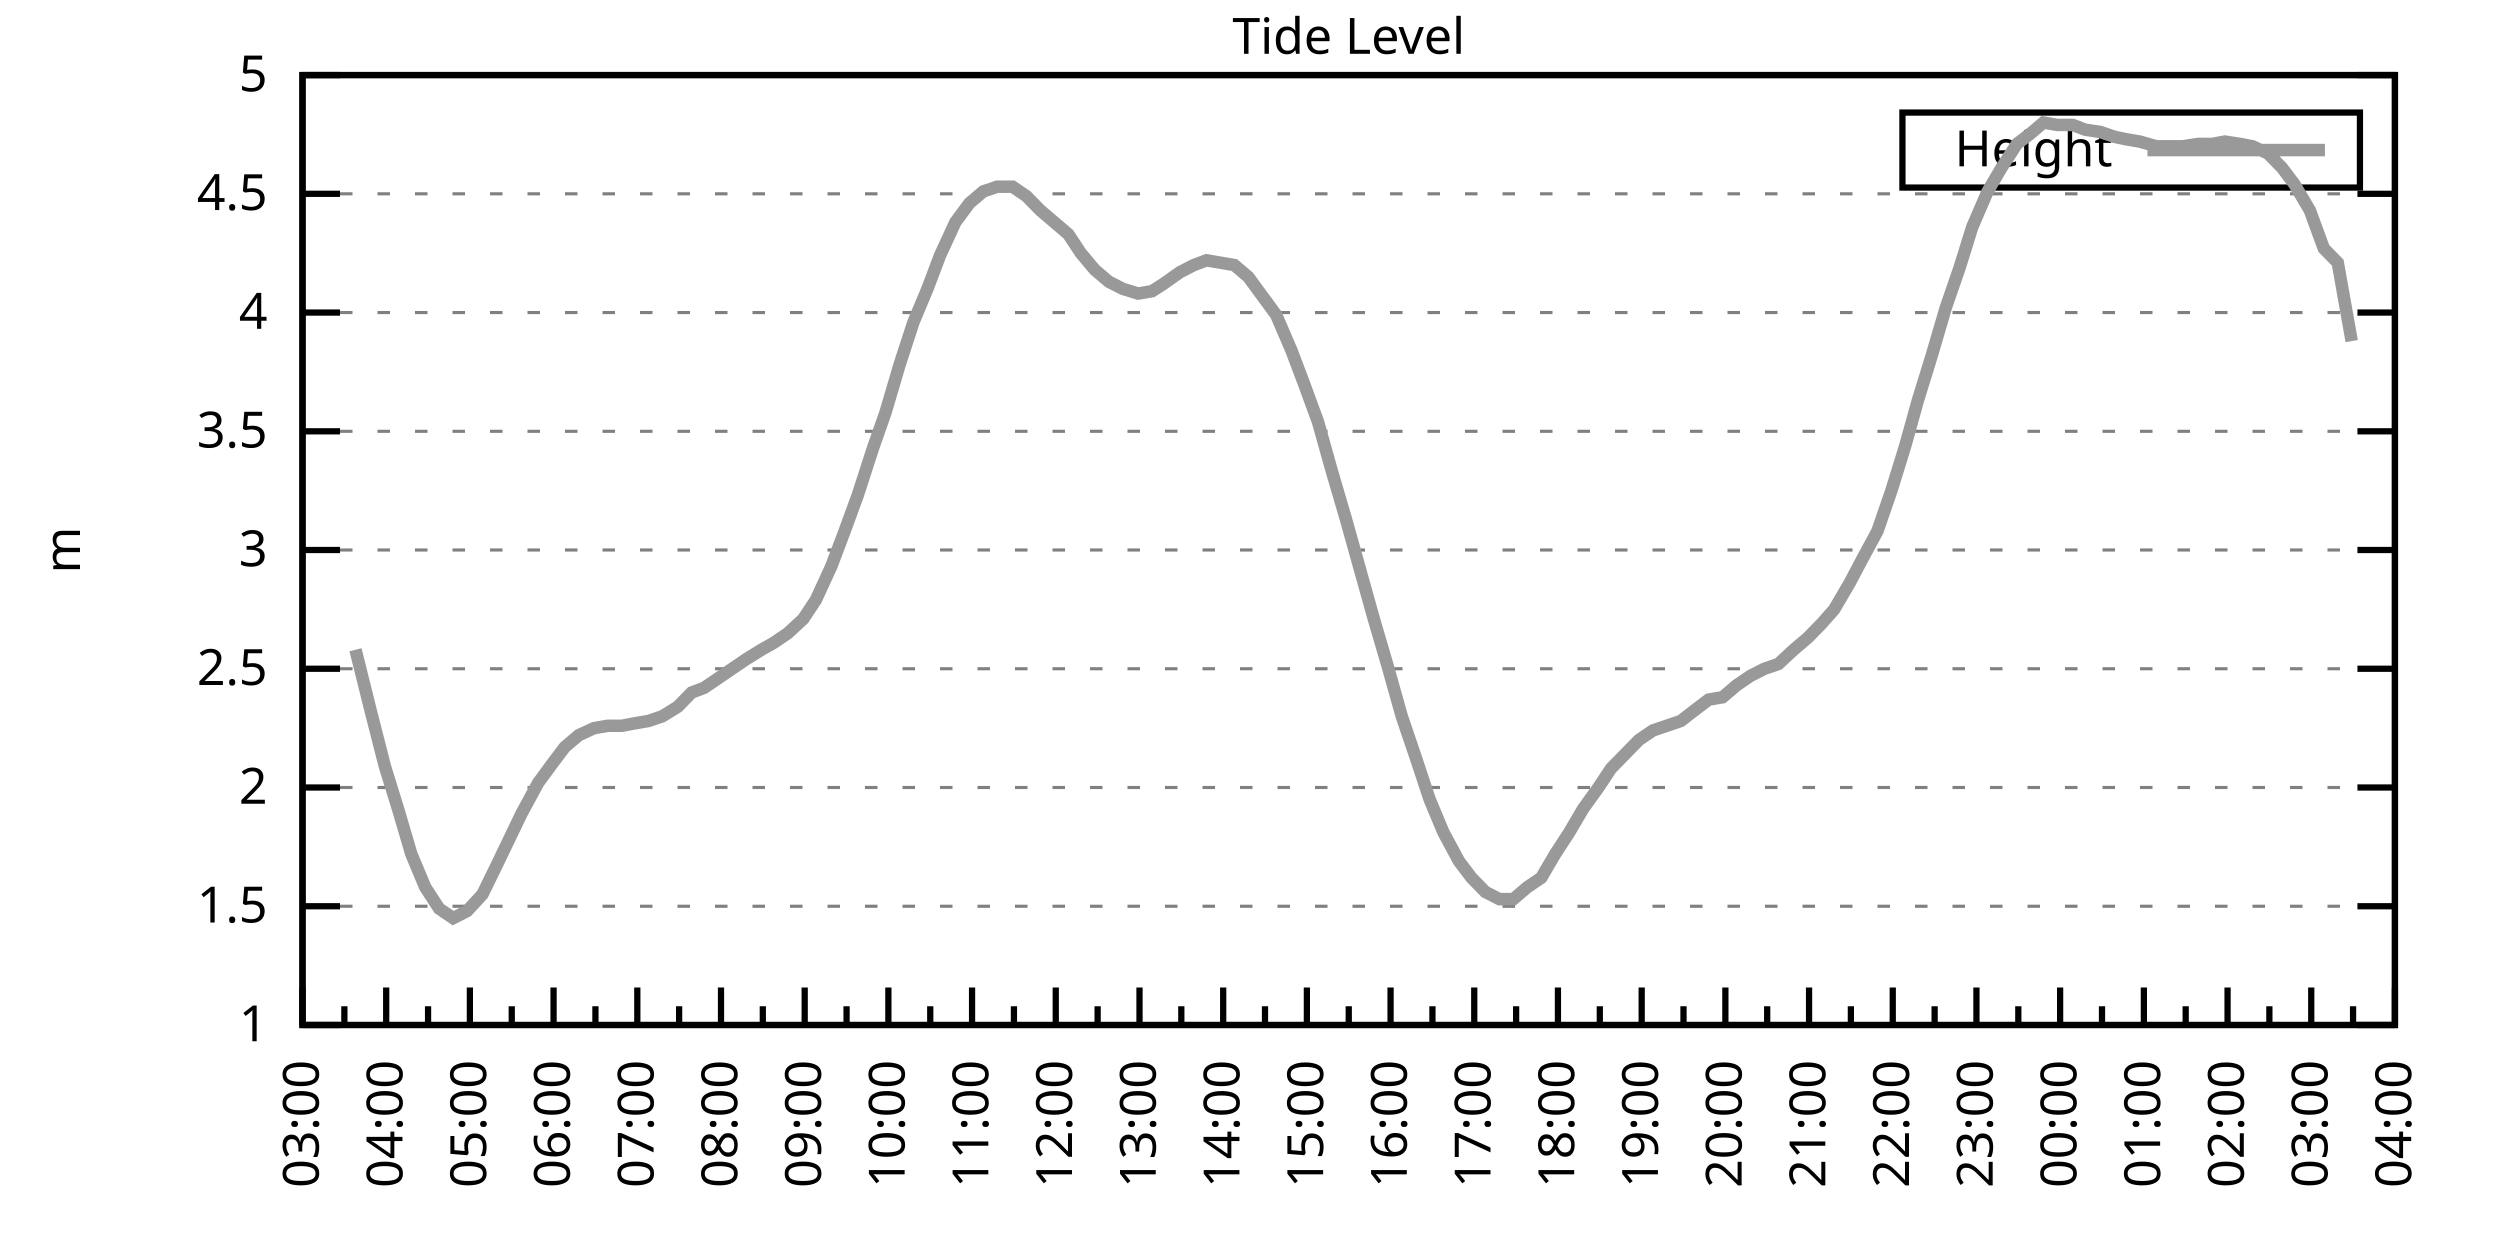
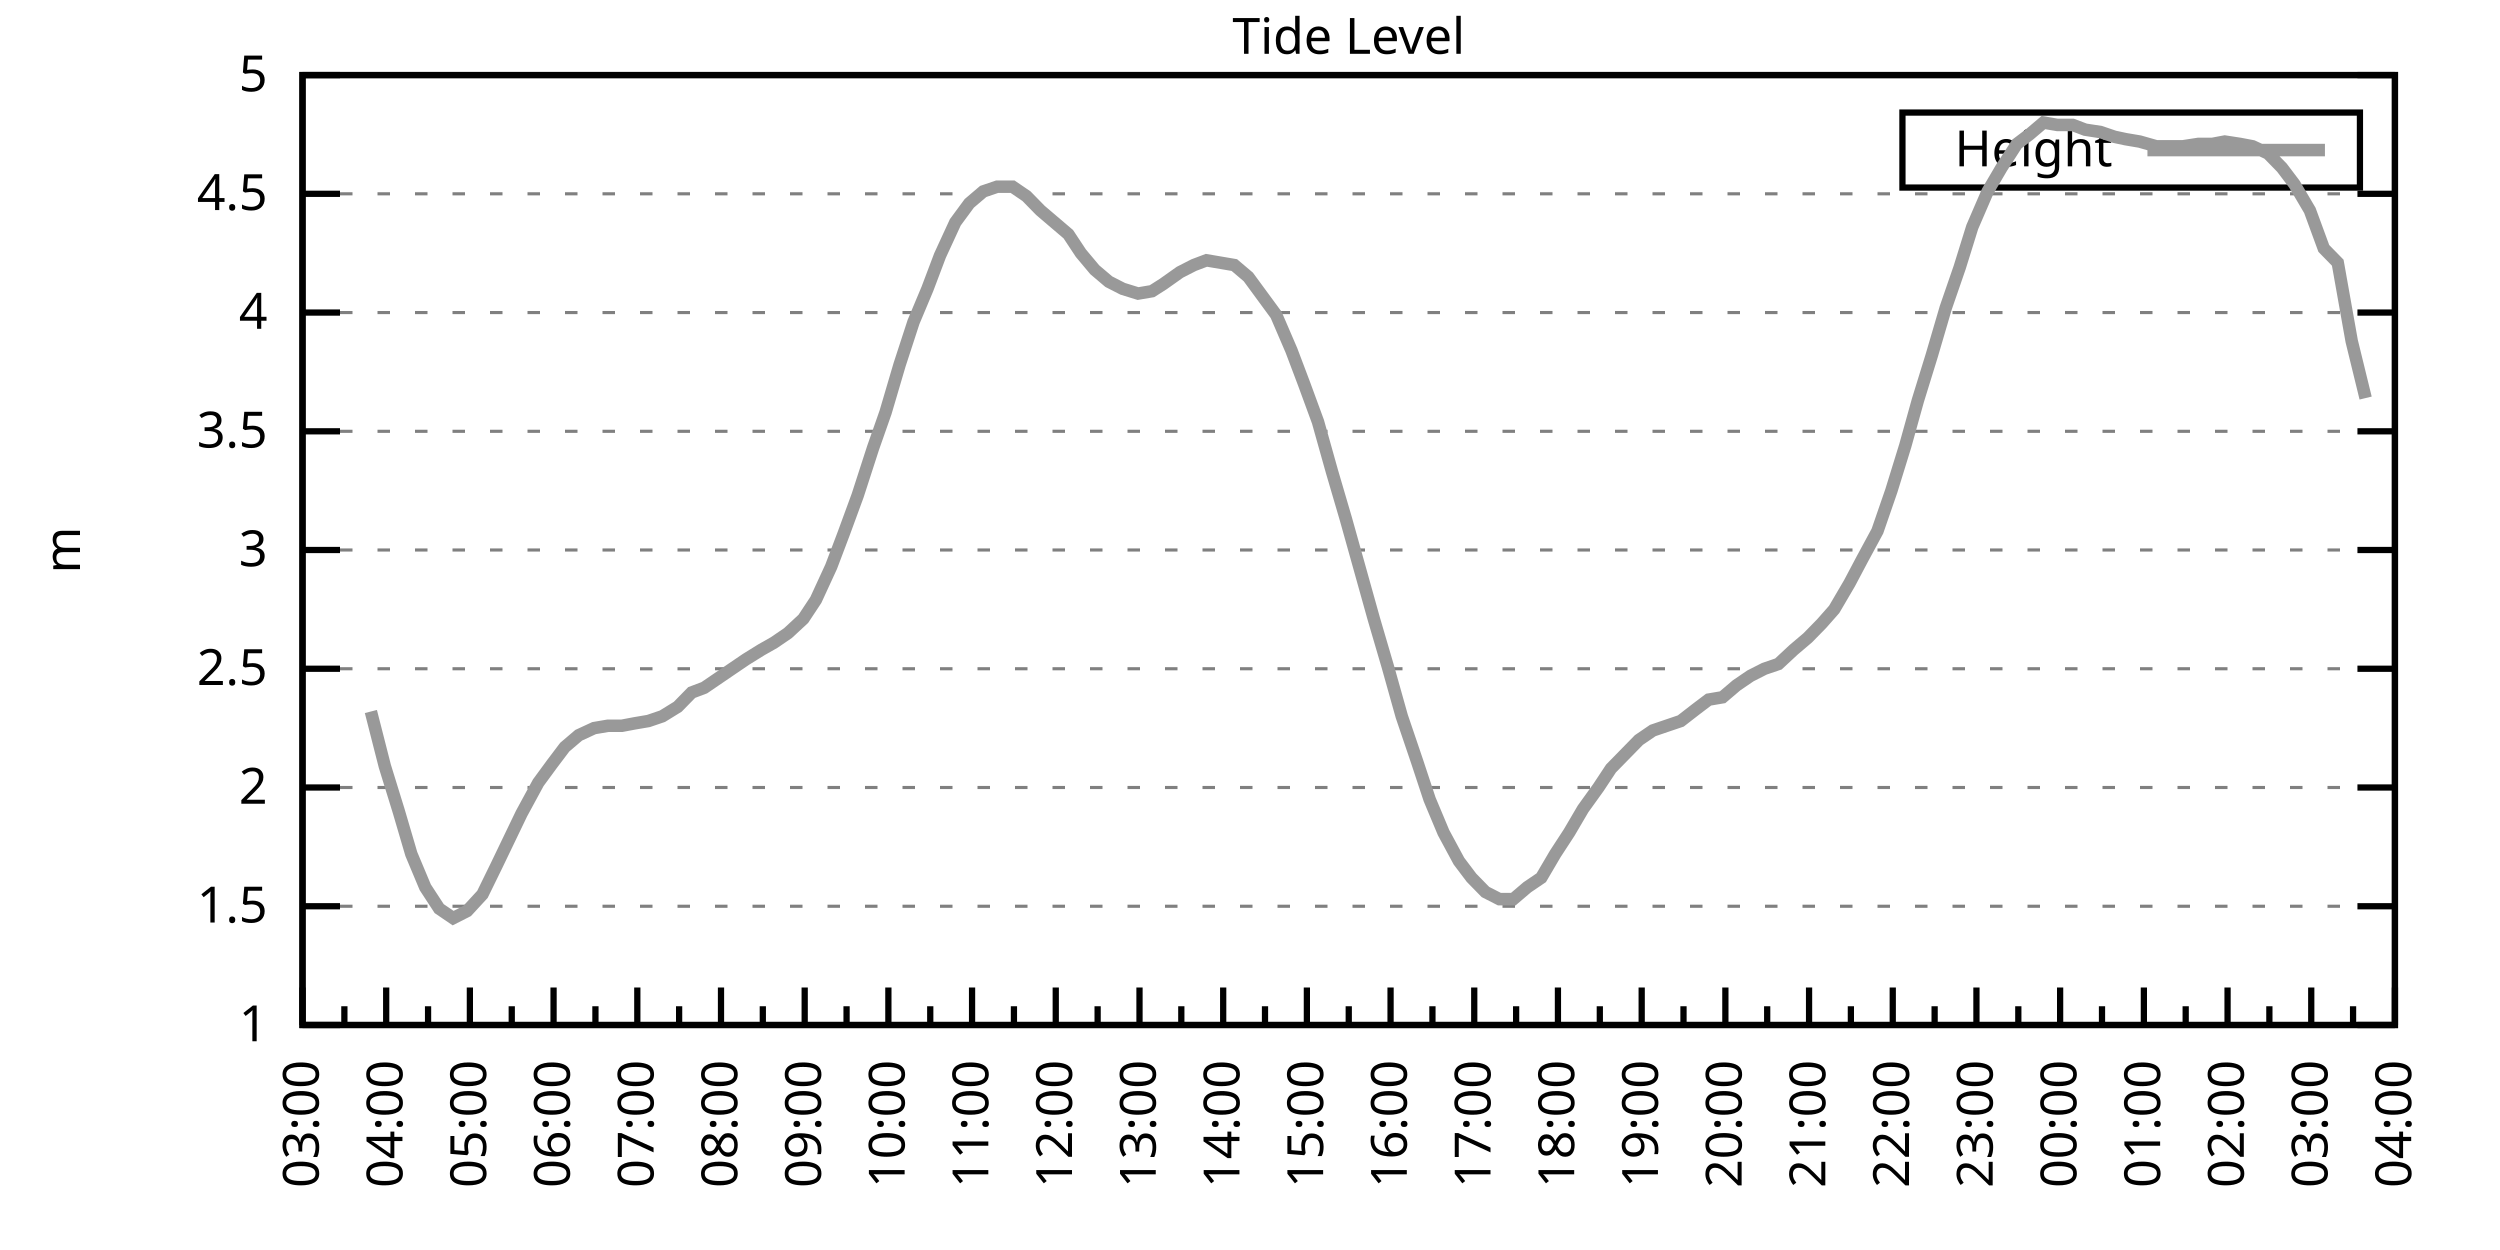
<svg xmlns="http://www.w3.org/2000/svg" xmlns:xlink="http://www.w3.org/1999/xlink" width="400" height="200" viewBox="0 0 400 200">
  <g id="gnuplot_canvas">
    <rect x="0" y="0" width="400" height="200" fill="none" />
    <defs>
      <circle id="gpDot" r="0.5" stroke-width="0.5" stroke="currentColor" />
      <path id="gpPt0" stroke-width="0.333" stroke="currentColor" d="M-1,0 h2 M0,-1 v2" />
      <path id="gpPt1" stroke-width="0.333" stroke="currentColor" d="M-1,-1 L1,1 M1,-1 L-1,1" />
      <path id="gpPt2" stroke-width="0.333" stroke="currentColor" d="M-1,0 L1,0 M0,-1 L0,1 M-1,-1 L1,1 M-1,1 L1,-1" />
      <rect id="gpPt3" stroke-width="0.333" stroke="currentColor" x="-1" y="-1" width="2" height="2" />
      <rect id="gpPt4" stroke-width="0.333" stroke="currentColor" fill="currentColor" x="-1" y="-1" width="2" height="2" />
      <circle id="gpPt5" stroke-width="0.333" stroke="currentColor" cx="0" cy="0" r="1" />
      <use xlink:href="#gpPt5" id="gpPt6" fill="currentColor" stroke="none" />
      <path id="gpPt7" stroke-width="0.333" stroke="currentColor" d="M0,-1.33 L-1.33,0.67 L1.33,0.67 z" />
      <use xlink:href="#gpPt7" id="gpPt8" fill="currentColor" stroke="none" />
      <use xlink:href="#gpPt7" id="gpPt9" stroke="currentColor" transform="rotate(180)" />
      <use xlink:href="#gpPt9" id="gpPt10" fill="currentColor" stroke="none" />
      <use xlink:href="#gpPt3" id="gpPt11" stroke="currentColor" transform="rotate(45)" />
      <use xlink:href="#gpPt11" id="gpPt12" fill="currentColor" stroke="none" />
      <path id="gpPt13" stroke-width="0.333" stroke="currentColor" d="M0,1.330 L1.265,0.411 L0.782,-1.067 L-0.782,-1.076 L-1.265,0.411 z" />
      <use xlink:href="#gpPt13" id="gpPt14" fill="currentColor" stroke="none" />
      <filter id="textbox" filterUnits="objectBoundingBox" x="0" y="0" height="1" width="1">
        <feFlood flood-color="white" flood-opacity="1" result="bgnd" />
        <feComposite in="SourceGraphic" in2="bgnd" operator="atop" />
      </filter>
      <filter id="greybox" filterUnits="objectBoundingBox" x="0" y="0" height="1" width="1">
        <feFlood flood-color="lightgrey" flood-opacity="1" result="grey" />
        <feComposite in="SourceGraphic" in2="grey" operator="atop" />
      </filter>
    </defs>
    <g fill="none" color="white" stroke="currentColor" stroke-width="1.00" stroke-linecap="butt" stroke-linejoin="miter">
</g>
    <g fill="none" color="black" stroke="currentColor" stroke-width="1.00" stroke-linecap="butt" stroke-linejoin="miter">
      <g stroke="none" shape-rendering="crispEdges">
        <polygon fill="rgb(255, 255, 255)" points="48.40,164.00 383.18,164.00 383.18,12.02 48.40,12.02 " />
      </g>
    </g>
    <g fill="none" color="black" stroke="currentColor" stroke-width="1.00" stroke-linecap="butt" stroke-linejoin="miter">
</g>
    <g fill="none" color="black" stroke="black" stroke-width="0.50" stroke-linecap="butt" stroke-linejoin="miter">
</g>
    <g fill="none" color="gray" stroke="currentColor" stroke-width="0.50" stroke-linecap="butt" stroke-linejoin="miter">
      <path stroke="gray" stroke-dasharray="2,4" class="gridline" d="M48.40,164.00 L383.19,164.00  " />
    </g>
    <g fill="none" color="gray" stroke="gray" stroke-width="1.00" stroke-linecap="butt" stroke-linejoin="miter">
</g>
    <g fill="none" color="black" stroke="currentColor" stroke-width="1.00" stroke-linecap="butt" stroke-linejoin="miter">
      <path stroke="black" d="M48.40,164.00 L54.40,164.00 M383.19,164.00 L377.19,164.00  " />
      <g transform="translate(42.80,166.60)" stroke="none" fill="black" font-family="Sans" font-size="8.00" text-anchor="end">
        <text>
          <tspan font-family="Sans"> 1</tspan>
        </text>
      </g>
    </g>
    <g fill="none" color="black" stroke="currentColor" stroke-width="1.00" stroke-linecap="butt" stroke-linejoin="miter">
</g>
    <g fill="none" color="black" stroke="black" stroke-width="0.50" stroke-linecap="butt" stroke-linejoin="miter">
</g>
    <g fill="none" color="gray" stroke="currentColor" stroke-width="0.50" stroke-linecap="butt" stroke-linejoin="miter">
      <path stroke="gray" stroke-dasharray="2,4" class="gridline" d="M48.40,145.00 L383.19,145.00  " />
    </g>
    <g fill="none" color="gray" stroke="gray" stroke-width="1.00" stroke-linecap="butt" stroke-linejoin="miter">
</g>
    <g fill="none" color="black" stroke="currentColor" stroke-width="1.00" stroke-linecap="butt" stroke-linejoin="miter">
      <path stroke="black" d="M48.40,145.00 L54.40,145.00 M383.19,145.00 L377.19,145.00  " />
      <g transform="translate(42.80,147.60)" stroke="none" fill="black" font-family="Sans" font-size="8.00" text-anchor="end">
        <text>
          <tspan font-family="Sans"> 1.5</tspan>
        </text>
      </g>
    </g>
    <g fill="none" color="black" stroke="currentColor" stroke-width="1.00" stroke-linecap="butt" stroke-linejoin="miter">
</g>
    <g fill="none" color="black" stroke="black" stroke-width="0.50" stroke-linecap="butt" stroke-linejoin="miter">
</g>
    <g fill="none" color="gray" stroke="currentColor" stroke-width="0.50" stroke-linecap="butt" stroke-linejoin="miter">
      <path stroke="gray" stroke-dasharray="2,4" class="gridline" d="M48.40,126.00 L383.19,126.00  " />
    </g>
    <g fill="none" color="gray" stroke="gray" stroke-width="1.00" stroke-linecap="butt" stroke-linejoin="miter">
</g>
    <g fill="none" color="black" stroke="currentColor" stroke-width="1.00" stroke-linecap="butt" stroke-linejoin="miter">
      <path stroke="black" d="M48.40,126.00 L54.40,126.00 M383.19,126.00 L377.19,126.00  " />
      <g transform="translate(42.80,128.60)" stroke="none" fill="black" font-family="Sans" font-size="8.00" text-anchor="end">
        <text>
          <tspan font-family="Sans"> 2</tspan>
        </text>
      </g>
    </g>
    <g fill="none" color="black" stroke="currentColor" stroke-width="1.00" stroke-linecap="butt" stroke-linejoin="miter">
</g>
    <g fill="none" color="black" stroke="black" stroke-width="0.50" stroke-linecap="butt" stroke-linejoin="miter">
</g>
    <g fill="none" color="gray" stroke="currentColor" stroke-width="0.50" stroke-linecap="butt" stroke-linejoin="miter">
      <path stroke="gray" stroke-dasharray="2,4" class="gridline" d="M48.40,107.00 L383.19,107.00  " />
    </g>
    <g fill="none" color="gray" stroke="gray" stroke-width="1.00" stroke-linecap="butt" stroke-linejoin="miter">
</g>
    <g fill="none" color="black" stroke="currentColor" stroke-width="1.00" stroke-linecap="butt" stroke-linejoin="miter">
      <path stroke="black" d="M48.40,107.00 L54.40,107.00 M383.19,107.00 L377.19,107.00  " />
      <g transform="translate(42.80,109.60)" stroke="none" fill="black" font-family="Sans" font-size="8.00" text-anchor="end">
        <text>
          <tspan font-family="Sans"> 2.5</tspan>
        </text>
      </g>
    </g>
    <g fill="none" color="black" stroke="currentColor" stroke-width="1.00" stroke-linecap="butt" stroke-linejoin="miter">
</g>
    <g fill="none" color="black" stroke="black" stroke-width="0.50" stroke-linecap="butt" stroke-linejoin="miter">
</g>
    <g fill="none" color="gray" stroke="currentColor" stroke-width="0.50" stroke-linecap="butt" stroke-linejoin="miter">
      <path stroke="gray" stroke-dasharray="2,4" class="gridline" d="M48.40,88.00 L383.19,88.00  " />
    </g>
    <g fill="none" color="gray" stroke="gray" stroke-width="1.00" stroke-linecap="butt" stroke-linejoin="miter">
</g>
    <g fill="none" color="black" stroke="currentColor" stroke-width="1.00" stroke-linecap="butt" stroke-linejoin="miter">
      <path stroke="black" d="M48.40,88.00 L54.40,88.00 M383.19,88.00 L377.19,88.00  " />
      <g transform="translate(42.80,90.60)" stroke="none" fill="black" font-family="Sans" font-size="8.00" text-anchor="end">
        <text>
          <tspan font-family="Sans"> 3</tspan>
        </text>
      </g>
    </g>
    <g fill="none" color="black" stroke="currentColor" stroke-width="1.00" stroke-linecap="butt" stroke-linejoin="miter">
</g>
    <g fill="none" color="black" stroke="black" stroke-width="0.50" stroke-linecap="butt" stroke-linejoin="miter">
</g>
    <g fill="none" color="gray" stroke="currentColor" stroke-width="0.50" stroke-linecap="butt" stroke-linejoin="miter">
      <path stroke="gray" stroke-dasharray="2,4" class="gridline" d="M48.40,69.01 L383.19,69.01  " />
    </g>
    <g fill="none" color="gray" stroke="gray" stroke-width="1.00" stroke-linecap="butt" stroke-linejoin="miter">
</g>
    <g fill="none" color="black" stroke="currentColor" stroke-width="1.00" stroke-linecap="butt" stroke-linejoin="miter">
      <path stroke="black" d="M48.40,69.01 L54.40,69.01 M383.19,69.01 L377.19,69.01  " />
      <g transform="translate(42.80,71.61)" stroke="none" fill="black" font-family="Sans" font-size="8.00" text-anchor="end">
        <text>
          <tspan font-family="Sans"> 3.5</tspan>
        </text>
      </g>
    </g>
    <g fill="none" color="black" stroke="currentColor" stroke-width="1.00" stroke-linecap="butt" stroke-linejoin="miter">
</g>
    <g fill="none" color="black" stroke="black" stroke-width="0.50" stroke-linecap="butt" stroke-linejoin="miter">
</g>
    <g fill="none" color="gray" stroke="currentColor" stroke-width="0.50" stroke-linecap="butt" stroke-linejoin="miter">
      <path stroke="gray" stroke-dasharray="2,4" class="gridline" d="M48.40,50.01 L383.19,50.01  " />
    </g>
    <g fill="none" color="gray" stroke="gray" stroke-width="1.00" stroke-linecap="butt" stroke-linejoin="miter">
</g>
    <g fill="none" color="black" stroke="currentColor" stroke-width="1.00" stroke-linecap="butt" stroke-linejoin="miter">
      <path stroke="black" d="M48.40,50.01 L54.40,50.01 M383.19,50.01 L377.19,50.01  " />
      <g transform="translate(42.80,52.61)" stroke="none" fill="black" font-family="Sans" font-size="8.00" text-anchor="end">
        <text>
          <tspan font-family="Sans"> 4</tspan>
        </text>
      </g>
    </g>
    <g fill="none" color="black" stroke="currentColor" stroke-width="1.00" stroke-linecap="butt" stroke-linejoin="miter">
</g>
    <g fill="none" color="black" stroke="black" stroke-width="0.50" stroke-linecap="butt" stroke-linejoin="miter">
</g>
    <g fill="none" color="gray" stroke="currentColor" stroke-width="0.50" stroke-linecap="butt" stroke-linejoin="miter">
      <path stroke="gray" stroke-dasharray="2,4" class="gridline" d="M48.40,31.01 L383.19,31.01  " />
    </g>
    <g fill="none" color="gray" stroke="gray" stroke-width="1.00" stroke-linecap="butt" stroke-linejoin="miter">
</g>
    <g fill="none" color="black" stroke="currentColor" stroke-width="1.00" stroke-linecap="butt" stroke-linejoin="miter">
      <path stroke="black" d="M48.40,31.01 L54.40,31.01 M383.19,31.01 L377.19,31.01  " />
      <g transform="translate(42.80,33.61)" stroke="none" fill="black" font-family="Sans" font-size="8.00" text-anchor="end">
        <text>
          <tspan font-family="Sans"> 4.5</tspan>
        </text>
      </g>
    </g>
    <g fill="none" color="black" stroke="currentColor" stroke-width="1.00" stroke-linecap="butt" stroke-linejoin="miter">
</g>
    <g fill="none" color="black" stroke="black" stroke-width="0.50" stroke-linecap="butt" stroke-linejoin="miter">
</g>
    <g fill="none" color="gray" stroke="currentColor" stroke-width="0.50" stroke-linecap="butt" stroke-linejoin="miter">
      <path stroke="gray" stroke-dasharray="2,4" class="gridline" d="M48.40,12.01 L383.19,12.01  " />
    </g>
    <g fill="none" color="gray" stroke="gray" stroke-width="1.00" stroke-linecap="butt" stroke-linejoin="miter">
</g>
    <g fill="none" color="black" stroke="currentColor" stroke-width="1.00" stroke-linecap="butt" stroke-linejoin="miter">
      <path stroke="black" d="M48.40,12.01 L54.40,12.01 M383.19,12.01 L377.19,12.01  " />
      <g transform="translate(42.80,14.61)" stroke="none" fill="black" font-family="Sans" font-size="8.00" text-anchor="end">
        <text>
          <tspan font-family="Sans"> 5</tspan>
        </text>
      </g>
    </g>
    <g fill="none" color="black" stroke="currentColor" stroke-width="1.00" stroke-linecap="butt" stroke-linejoin="miter">
      <path stroke="black" d="M48.40,164.00 L48.40,158.00  " />
      <g transform="translate(51.00,169.60) rotate(270)" stroke="none" fill="black" font-family="Sans" font-size="8.00" text-anchor="end">
        <text>
          <tspan font-family="Sans">03:00</tspan>
        </text>
      </g>
    </g>
    <g fill="none" color="black" stroke="currentColor" stroke-width="1.00" stroke-linecap="butt" stroke-linejoin="miter">
      <path stroke="black" d="M55.10,164.00 L55.10,161.00 M61.79,164.00 L61.79,158.00  " />
      <g transform="translate(64.39,169.60) rotate(270)" stroke="none" fill="black" font-family="Sans" font-size="8.00" text-anchor="end">
        <text>
          <tspan font-family="Sans">04:00</tspan>
        </text>
      </g>
    </g>
    <g fill="none" color="black" stroke="currentColor" stroke-width="1.00" stroke-linecap="butt" stroke-linejoin="miter">
      <path stroke="black" d="M68.49,164.00 L68.49,161.00 M75.18,164.00 L75.18,158.00  " />
      <g transform="translate(77.78,169.60) rotate(270)" stroke="none" fill="black" font-family="Sans" font-size="8.00" text-anchor="end">
        <text>
          <tspan font-family="Sans">05:00</tspan>
        </text>
      </g>
    </g>
    <g fill="none" color="black" stroke="currentColor" stroke-width="1.00" stroke-linecap="butt" stroke-linejoin="miter">
      <path stroke="black" d="M81.88,164.00 L81.88,161.00 M88.57,164.00 L88.57,158.00  " />
      <g transform="translate(91.17,169.60) rotate(270)" stroke="none" fill="black" font-family="Sans" font-size="8.00" text-anchor="end">
        <text>
          <tspan font-family="Sans">06:00</tspan>
        </text>
      </g>
    </g>
    <g fill="none" color="black" stroke="currentColor" stroke-width="1.00" stroke-linecap="butt" stroke-linejoin="miter">
      <path stroke="black" d="M95.27,164.00 L95.27,161.00 M101.97,164.00 L101.97,158.00  " />
      <g transform="translate(104.57,169.60) rotate(270)" stroke="none" fill="black" font-family="Sans" font-size="8.00" text-anchor="end">
        <text>
          <tspan font-family="Sans">07:00</tspan>
        </text>
      </g>
    </g>
    <g fill="none" color="black" stroke="currentColor" stroke-width="1.00" stroke-linecap="butt" stroke-linejoin="miter">
      <path stroke="black" d="M108.66,164.00 L108.66,161.00 M115.36,164.00 L115.36,158.00  " />
      <g transform="translate(117.96,169.60) rotate(270)" stroke="none" fill="black" font-family="Sans" font-size="8.00" text-anchor="end">
        <text>
          <tspan font-family="Sans">08:00</tspan>
        </text>
      </g>
    </g>
    <g fill="none" color="black" stroke="currentColor" stroke-width="1.00" stroke-linecap="butt" stroke-linejoin="miter">
      <path stroke="black" d="M122.05,164.00 L122.05,161.00 M128.75,164.00 L128.75,158.00  " />
      <g transform="translate(131.35,169.60) rotate(270)" stroke="none" fill="black" font-family="Sans" font-size="8.00" text-anchor="end">
        <text>
          <tspan font-family="Sans">09:00</tspan>
        </text>
      </g>
    </g>
    <g fill="none" color="black" stroke="currentColor" stroke-width="1.00" stroke-linecap="butt" stroke-linejoin="miter">
      <path stroke="black" d="M135.45,164.00 L135.45,161.00 M142.14,164.00 L142.14,158.00  " />
      <g transform="translate(144.74,169.60) rotate(270)" stroke="none" fill="black" font-family="Sans" font-size="8.00" text-anchor="end">
        <text>
          <tspan font-family="Sans">10:00</tspan>
        </text>
      </g>
    </g>
    <g fill="none" color="black" stroke="currentColor" stroke-width="1.00" stroke-linecap="butt" stroke-linejoin="miter">
      <path stroke="black" d="M148.84,164.00 L148.84,161.00 M155.53,164.00 L155.53,158.00  " />
      <g transform="translate(158.13,169.60) rotate(270)" stroke="none" fill="black" font-family="Sans" font-size="8.00" text-anchor="end">
        <text>
          <tspan font-family="Sans">11:00</tspan>
        </text>
      </g>
    </g>
    <g fill="none" color="black" stroke="currentColor" stroke-width="1.00" stroke-linecap="butt" stroke-linejoin="miter">
      <path stroke="black" d="M162.23,164.00 L162.23,161.00 M168.92,164.00 L168.92,158.00  " />
      <g transform="translate(171.52,169.60) rotate(270)" stroke="none" fill="black" font-family="Sans" font-size="8.00" text-anchor="end">
        <text>
          <tspan font-family="Sans">12:00</tspan>
        </text>
      </g>
    </g>
    <g fill="none" color="black" stroke="currentColor" stroke-width="1.00" stroke-linecap="butt" stroke-linejoin="miter">
      <path stroke="black" d="M175.62,164.00 L175.62,161.00 M182.32,164.00 L182.32,158.00  " />
      <g transform="translate(184.92,169.60) rotate(270)" stroke="none" fill="black" font-family="Sans" font-size="8.00" text-anchor="end">
        <text>
          <tspan font-family="Sans">13:00</tspan>
        </text>
      </g>
    </g>
    <g fill="none" color="black" stroke="currentColor" stroke-width="1.00" stroke-linecap="butt" stroke-linejoin="miter">
      <path stroke="black" d="M189.01,164.00 L189.01,161.00 M195.71,164.00 L195.71,158.00  " />
      <g transform="translate(198.31,169.60) rotate(270)" stroke="none" fill="black" font-family="Sans" font-size="8.00" text-anchor="end">
        <text>
          <tspan font-family="Sans">14:00</tspan>
        </text>
      </g>
    </g>
    <g fill="none" color="black" stroke="currentColor" stroke-width="1.00" stroke-linecap="butt" stroke-linejoin="miter">
      <path stroke="black" d="M202.40,164.00 L202.40,161.00 M209.10,164.00 L209.10,158.00  " />
      <g transform="translate(211.70,169.60) rotate(270)" stroke="none" fill="black" font-family="Sans" font-size="8.00" text-anchor="end">
        <text>
          <tspan font-family="Sans">15:00</tspan>
        </text>
      </g>
    </g>
    <g fill="none" color="black" stroke="currentColor" stroke-width="1.00" stroke-linecap="butt" stroke-linejoin="miter">
      <path stroke="black" d="M215.80,164.00 L215.80,161.00 M222.49,164.00 L222.49,158.00  " />
      <g transform="translate(225.09,169.60) rotate(270)" stroke="none" fill="black" font-family="Sans" font-size="8.00" text-anchor="end">
        <text>
          <tspan font-family="Sans">16:00</tspan>
        </text>
      </g>
    </g>
    <g fill="none" color="black" stroke="currentColor" stroke-width="1.00" stroke-linecap="butt" stroke-linejoin="miter">
      <path stroke="black" d="M229.19,164.00 L229.19,161.00 M235.88,164.00 L235.88,158.00  " />
      <g transform="translate(238.48,169.60) rotate(270)" stroke="none" fill="black" font-family="Sans" font-size="8.00" text-anchor="end">
        <text>
          <tspan font-family="Sans">17:00</tspan>
        </text>
      </g>
    </g>
    <g fill="none" color="black" stroke="currentColor" stroke-width="1.00" stroke-linecap="butt" stroke-linejoin="miter">
      <path stroke="black" d="M242.58,164.00 L242.58,161.00 M249.27,164.00 L249.27,158.00  " />
      <g transform="translate(251.87,169.60) rotate(270)" stroke="none" fill="black" font-family="Sans" font-size="8.00" text-anchor="end">
        <text>
          <tspan font-family="Sans">18:00</tspan>
        </text>
      </g>
    </g>
    <g fill="none" color="black" stroke="currentColor" stroke-width="1.00" stroke-linecap="butt" stroke-linejoin="miter">
      <path stroke="black" d="M255.97,164.00 L255.97,161.00 M262.67,164.00 L262.67,158.00  " />
      <g transform="translate(265.27,169.60) rotate(270)" stroke="none" fill="black" font-family="Sans" font-size="8.00" text-anchor="end">
        <text>
          <tspan font-family="Sans">19:00</tspan>
        </text>
      </g>
    </g>
    <g fill="none" color="black" stroke="currentColor" stroke-width="1.00" stroke-linecap="butt" stroke-linejoin="miter">
      <path stroke="black" d="M269.36,164.00 L269.36,161.00 M276.06,164.00 L276.06,158.00  " />
      <g transform="translate(278.66,169.60) rotate(270)" stroke="none" fill="black" font-family="Sans" font-size="8.00" text-anchor="end">
        <text>
          <tspan font-family="Sans">20:00</tspan>
        </text>
      </g>
    </g>
    <g fill="none" color="black" stroke="currentColor" stroke-width="1.00" stroke-linecap="butt" stroke-linejoin="miter">
      <path stroke="black" d="M282.75,164.00 L282.75,161.00 M289.45,164.00 L289.45,158.00  " />
      <g transform="translate(292.05,169.60) rotate(270)" stroke="none" fill="black" font-family="Sans" font-size="8.00" text-anchor="end">
        <text>
          <tspan font-family="Sans">21:00</tspan>
        </text>
      </g>
    </g>
    <g fill="none" color="black" stroke="currentColor" stroke-width="1.00" stroke-linecap="butt" stroke-linejoin="miter">
      <path stroke="black" d="M296.14,164.00 L296.14,161.00 M302.84,164.00 L302.84,158.00  " />
      <g transform="translate(305.44,169.60) rotate(270)" stroke="none" fill="black" font-family="Sans" font-size="8.00" text-anchor="end">
        <text>
          <tspan font-family="Sans">22:00</tspan>
        </text>
      </g>
    </g>
    <g fill="none" color="black" stroke="currentColor" stroke-width="1.00" stroke-linecap="butt" stroke-linejoin="miter">
      <path stroke="black" d="M309.54,164.00 L309.54,161.00 M316.23,164.00 L316.23,158.00  " />
      <g transform="translate(318.83,169.60) rotate(270)" stroke="none" fill="black" font-family="Sans" font-size="8.00" text-anchor="end">
        <text>
          <tspan font-family="Sans">23:00</tspan>
        </text>
      </g>
    </g>
    <g fill="none" color="black" stroke="currentColor" stroke-width="1.00" stroke-linecap="butt" stroke-linejoin="miter">
      <path stroke="black" d="M322.93,164.00 L322.93,161.00 M329.62,164.00 L329.62,158.00  " />
      <g transform="translate(332.22,169.60) rotate(270)" stroke="none" fill="black" font-family="Sans" font-size="8.00" text-anchor="end">
        <text>
          <tspan font-family="Sans">00:00</tspan>
        </text>
      </g>
    </g>
    <g fill="none" color="black" stroke="currentColor" stroke-width="1.00" stroke-linecap="butt" stroke-linejoin="miter">
      <path stroke="black" d="M336.32,164.00 L336.32,161.00 M343.02,164.00 L343.02,158.00  " />
      <g transform="translate(345.62,169.60) rotate(270)" stroke="none" fill="black" font-family="Sans" font-size="8.00" text-anchor="end">
        <text>
          <tspan font-family="Sans">01:00</tspan>
        </text>
      </g>
    </g>
    <g fill="none" color="black" stroke="currentColor" stroke-width="1.00" stroke-linecap="butt" stroke-linejoin="miter">
      <path stroke="black" d="M349.71,164.00 L349.71,161.00 M356.41,164.00 L356.41,158.00  " />
      <g transform="translate(359.01,169.60) rotate(270)" stroke="none" fill="black" font-family="Sans" font-size="8.00" text-anchor="end">
        <text>
          <tspan font-family="Sans">02:00</tspan>
        </text>
      </g>
    </g>
    <g fill="none" color="black" stroke="currentColor" stroke-width="1.00" stroke-linecap="butt" stroke-linejoin="miter">
      <path stroke="black" d="M363.10,164.00 L363.10,161.00 M369.80,164.00 L369.80,158.00  " />
      <g transform="translate(372.40,169.60) rotate(270)" stroke="none" fill="black" font-family="Sans" font-size="8.00" text-anchor="end">
        <text>
          <tspan font-family="Sans">03:00</tspan>
        </text>
      </g>
    </g>
    <g fill="none" color="black" stroke="currentColor" stroke-width="1.00" stroke-linecap="butt" stroke-linejoin="miter">
      <path stroke="black" d="M376.49,164.00 L376.49,161.00 M383.19,164.00 L383.19,158.00  " />
      <g transform="translate(385.79,169.60) rotate(270)" stroke="none" fill="black" font-family="Sans" font-size="8.00" text-anchor="end">
        <text>
          <tspan font-family="Sans">04:00</tspan>
        </text>
      </g>
    </g>
    <g fill="none" color="black" stroke="currentColor" stroke-width="1.00" stroke-linecap="butt" stroke-linejoin="miter">
</g>
    <g fill="none" color="black" stroke="currentColor" stroke-width="1.00" stroke-linecap="butt" stroke-linejoin="miter">
      <path stroke="black" d="M48.40,12.01 L48.40,164.00 L383.19,164.00 L383.19,12.01 L48.40,12.01 Z  " />
    </g>
    <g fill="none" color="black" stroke="currentColor" stroke-width="1.00" stroke-linecap="butt" stroke-linejoin="miter">
      <g transform="translate(12.80,88.01) rotate(270)" stroke="none" fill="black" font-family="Sans" font-size="8.00" text-anchor="middle">
        <text>
          <tspan font-family="Sans">m</tspan>
        </text>
      </g>
    </g>
    <g fill="none" color="black" stroke="currentColor" stroke-width="1.00" stroke-linecap="butt" stroke-linejoin="miter">
</g>
    <g fill="none" color="black" stroke="currentColor" stroke-width="1.00" stroke-linecap="butt" stroke-linejoin="miter">
      <path stroke="black" d="M304.39,30.01 L304.39,18.01 L377.59,18.01 L377.59,30.01 L304.39,30.01 Z  " />
    </g>
    <g id="Tide_level_plot_1">
      <g fill="none" color="white" stroke="black" stroke-width="2.00" stroke-linecap="butt" stroke-linejoin="miter">
</g>
      <g fill="none" color="black" stroke="currentColor" stroke-width="2.00" stroke-linecap="butt" stroke-linejoin="miter">
        <g transform="translate(337.99,26.61)" stroke="none" fill="black" font-family="Sans" font-size="8.00" text-anchor="end">
          <text>
            <tspan font-family="Sans">Height</tspan>
          </text>
        </g>
      </g>
      <g fill="none" color="black" stroke="currentColor" stroke-width="2.00" stroke-linecap="butt" stroke-linejoin="miter">
-         <path stroke="rgb(153, 153, 153)" d="M343.59,24.01 L371.99,24.01 M56.88,103.96 L59.34,113.84 L61.57,122.58 L63.80,129.80 L65.81,136.64 L68.04,141.96   L70.27,145.38 L72.50,146.90 L74.74,145.76 L77.19,143.10 L79.42,138.54 L81.43,134.36 L83.44,130.18 L86.12,125.24   L88.35,122.20 L90.36,119.54 L92.59,117.64 L95.05,116.50 L97.28,116.12 L99.51,116.12 L101.52,115.74 L103.75,115.36   L105.98,114.60 L108.44,113.08 L110.67,110.80 L112.68,110.04 L114.91,108.52 L117.14,107.00 L119.38,105.48 L121.83,103.96   L123.84,102.82 L126.07,101.30 L128.53,99.02 L130.54,95.98 L132.99,90.66 L135.00,85.35 L137.23,79.27 L139.69,71.67   L141.69,65.97 L143.93,58.37 L146.16,51.53 L148.39,46.21 L150.40,40.89 L152.85,35.57 L155.09,32.53 L157.32,30.63   L159.55,29.87 L162.01,29.87 L164.24,31.39 L166.47,33.67 L168.70,35.57 L170.93,37.47 L172.94,40.51 L175.17,43.17   L177.41,45.07 L179.64,46.21 L182.09,46.97 L184.32,46.59 L186.11,45.45 L188.79,43.55 L191.02,42.41 L193.03,41.65   L195.26,42.03 L197.49,42.41 L199.73,44.31 L201.96,47.35 L204.19,50.39 L206.64,56.09 L208.65,61.41 L210.88,67.49   L213.12,75.47 L215.35,83.07 L217.58,91.04 L219.81,99.02 L222.04,106.62 L224.28,114.60 L226.73,121.82 L228.74,127.90   L230.97,133.22 L233.43,137.78 L235.44,140.44 L237.67,142.72 L239.90,143.86 L242.13,143.86 L244.36,141.96 L246.60,140.44   L248.83,136.64 L251.06,133.22 L253.29,129.42 L255.75,126.00 L257.76,122.96 L259.99,120.68 L262.22,118.40 L264.45,116.88   L266.68,116.12 L268.92,115.36 L271.37,113.46 L273.38,111.94 L275.61,111.56 L277.84,109.66 L280.07,108.14 L282.31,107.00   L284.54,106.24 L286.99,103.96 L289.23,102.06 L291.46,99.78 L293.47,97.50 L295.92,93.32 L297.93,89.52 L300.39,84.97   L302.62,78.51 L304.85,71.29 L306.86,64.07 L309.09,56.85 L311.32,49.25 L313.55,42.79 L315.56,36.33 L318.02,30.63   L320.25,26.83 L322.70,23.03 L324.71,21.51 L326.95,19.61 L329.18,19.99 L331.63,19.99 L333.64,20.75 L336.10,21.13   L338.33,21.89 L340.11,22.27 L342.35,22.65 L345.02,23.41 L347.26,23.41 L349.26,23.41 L351.72,23.03 L353.95,23.03   L355.96,22.65 L358.42,23.03 L360.42,23.41 L362.88,24.55 L365.11,26.83 L367.12,29.49 L369.58,33.67 L371.81,39.75   L374.04,42.03 L376.27,54.57  " />
+         <path stroke="rgb(153, 153, 153)" d="M343.59,24.01 L371.99,24.01 M59.34,113.84 L61.57,122.58 L63.80,129.80 L65.81,136.64 L68.04,141.96 L70.27,145.38   L72.50,146.90 L74.74,145.76 L77.19,143.10 L79.42,138.54 L81.43,134.36 L83.44,130.18 L86.12,125.24 L88.35,122.20   L90.36,119.54 L92.59,117.64 L95.05,116.50 L97.28,116.12 L99.51,116.12 L101.52,115.74 L103.75,115.36 L105.98,114.60   L108.44,113.08 L110.67,110.80 L112.68,110.04 L114.91,108.52 L117.14,107.00 L119.38,105.48 L121.83,103.96 L123.84,102.82   L126.07,101.30 L128.53,99.02 L130.54,95.98 L132.99,90.66 L135.00,85.35 L137.23,79.27 L139.69,71.67 L141.69,65.97   L143.93,58.37 L146.16,51.53 L148.39,46.21 L150.40,40.89 L152.85,35.57 L155.09,32.53 L157.32,30.63 L159.55,29.87   L162.01,29.87 L164.24,31.39 L166.47,33.67 L168.70,35.57 L170.93,37.47 L172.94,40.51 L175.17,43.17 L177.41,45.07   L179.64,46.21 L182.09,46.97 L184.32,46.59 L186.11,45.45 L188.79,43.55 L191.02,42.41 L193.03,41.65 L195.26,42.03   L197.49,42.41 L199.73,44.31 L201.96,47.35 L204.19,50.39 L206.64,56.09 L208.65,61.41 L210.88,67.49 L213.12,75.47   L215.35,83.07 L217.58,91.04 L219.81,99.02 L222.04,106.62 L224.28,114.60 L226.73,121.82 L228.74,127.90 L230.97,133.22   L233.43,137.78 L235.44,140.44 L237.67,142.72 L239.90,143.86 L242.13,143.86 L244.36,141.96 L246.60,140.44 L248.83,136.64   L251.06,133.22 L253.29,129.42 L255.75,126.00 L257.76,122.96 L259.99,120.68 L262.22,118.40 L264.45,116.88 L266.68,116.12   L268.92,115.36 L271.37,113.46 L273.38,111.94 L275.61,111.56 L277.84,109.66 L280.07,108.14 L282.31,107.00 L284.54,106.24   L286.99,103.96 L289.23,102.06 L291.46,99.78 L293.47,97.50 L295.92,93.32 L297.93,89.52 L300.39,84.97 L302.62,78.51   L304.85,71.29 L306.86,64.07 L309.09,56.85 L311.32,49.25 L313.55,42.79 L315.56,36.33 L318.02,30.63 L320.25,26.83   L322.70,23.03 L324.71,21.51 L326.95,19.61 L329.18,19.99 L331.63,19.99 L333.64,20.75 L336.10,21.13 L338.33,21.89   L340.11,22.27 L342.35,22.65 L345.02,23.41 L347.26,23.41 L349.26,23.41 L351.72,23.03 L353.95,23.03 L355.96,22.65   L358.42,23.03 L360.42,23.41 L362.88,24.55 L365.11,26.83 L367.12,29.49 L369.58,33.67 L371.81,39.75 L374.04,42.03   L376.27,54.57 L378.50,63.69  " />
      </g>
    </g>
    <g fill="none" color="black" stroke="currentColor" stroke-width="2.00" stroke-linecap="butt" stroke-linejoin="miter">
</g>
    <g fill="none" color="black" stroke="black" stroke-width="1.00" stroke-linecap="butt" stroke-linejoin="miter">
</g>
    <g fill="none" color="black" stroke="currentColor" stroke-width="1.00" stroke-linecap="butt" stroke-linejoin="miter">
      <path stroke="black" d="M48.40,12.01 L48.40,164.00 L383.19,164.00 L383.19,12.01 L48.40,12.01 Z  " />
    </g>
    <g fill="none" color="black" stroke="currentColor" stroke-width="1.00" stroke-linecap="butt" stroke-linejoin="miter">
      <g transform="translate(215.79,8.61)" stroke="none" fill="black" font-family="Sans" font-size="8.00" text-anchor="middle">
        <text>
          <tspan font-family="Sans">Tide Level</tspan>
        </text>
      </g>
    </g>
    <g fill="none" color="black" stroke="currentColor" stroke-width="1.00" stroke-linecap="butt" stroke-linejoin="miter">
</g>
  </g>
</svg>
